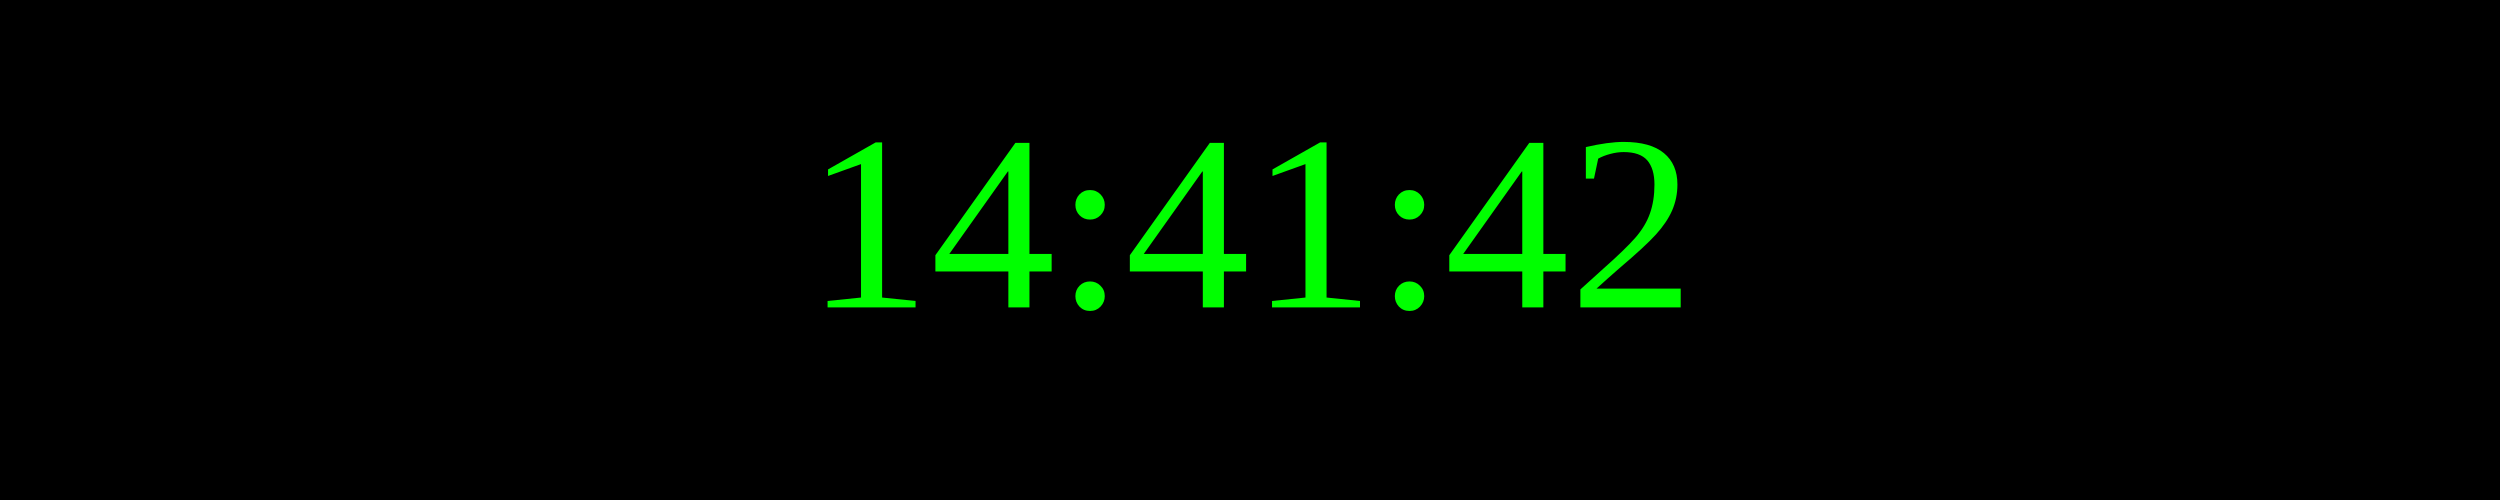
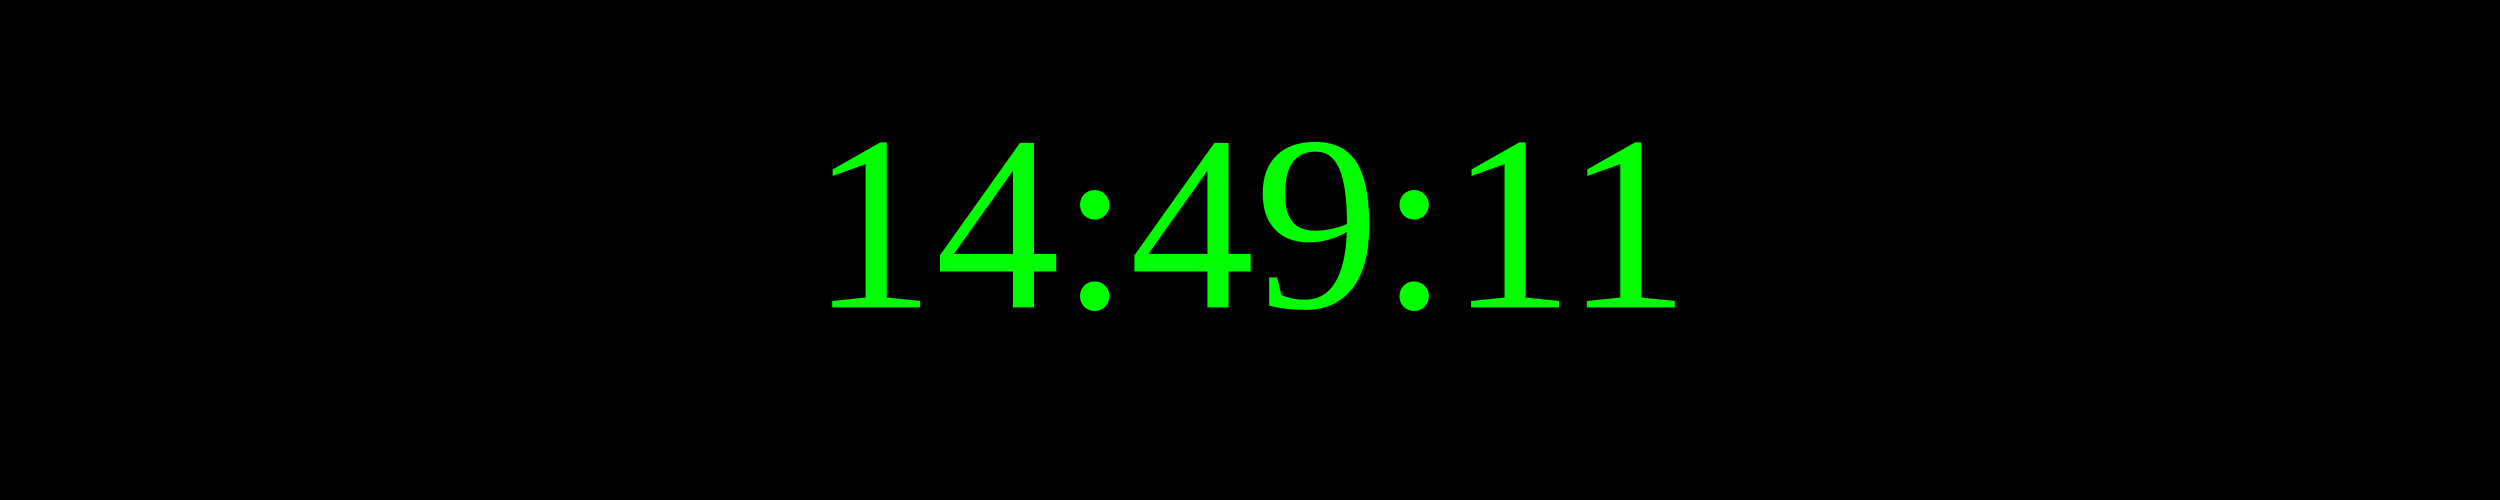
<svg xmlns="http://www.w3.org/2000/svg" width="250" height="50">
  <rect width="100%" height="100%" fill="black" />
  <text x="50%" y="50%" font-size="25" fill="lime" text-anchor="middle" dominant-baseline="middle">
- 14:41:42
+ 14:49:11
</text>
</svg>
